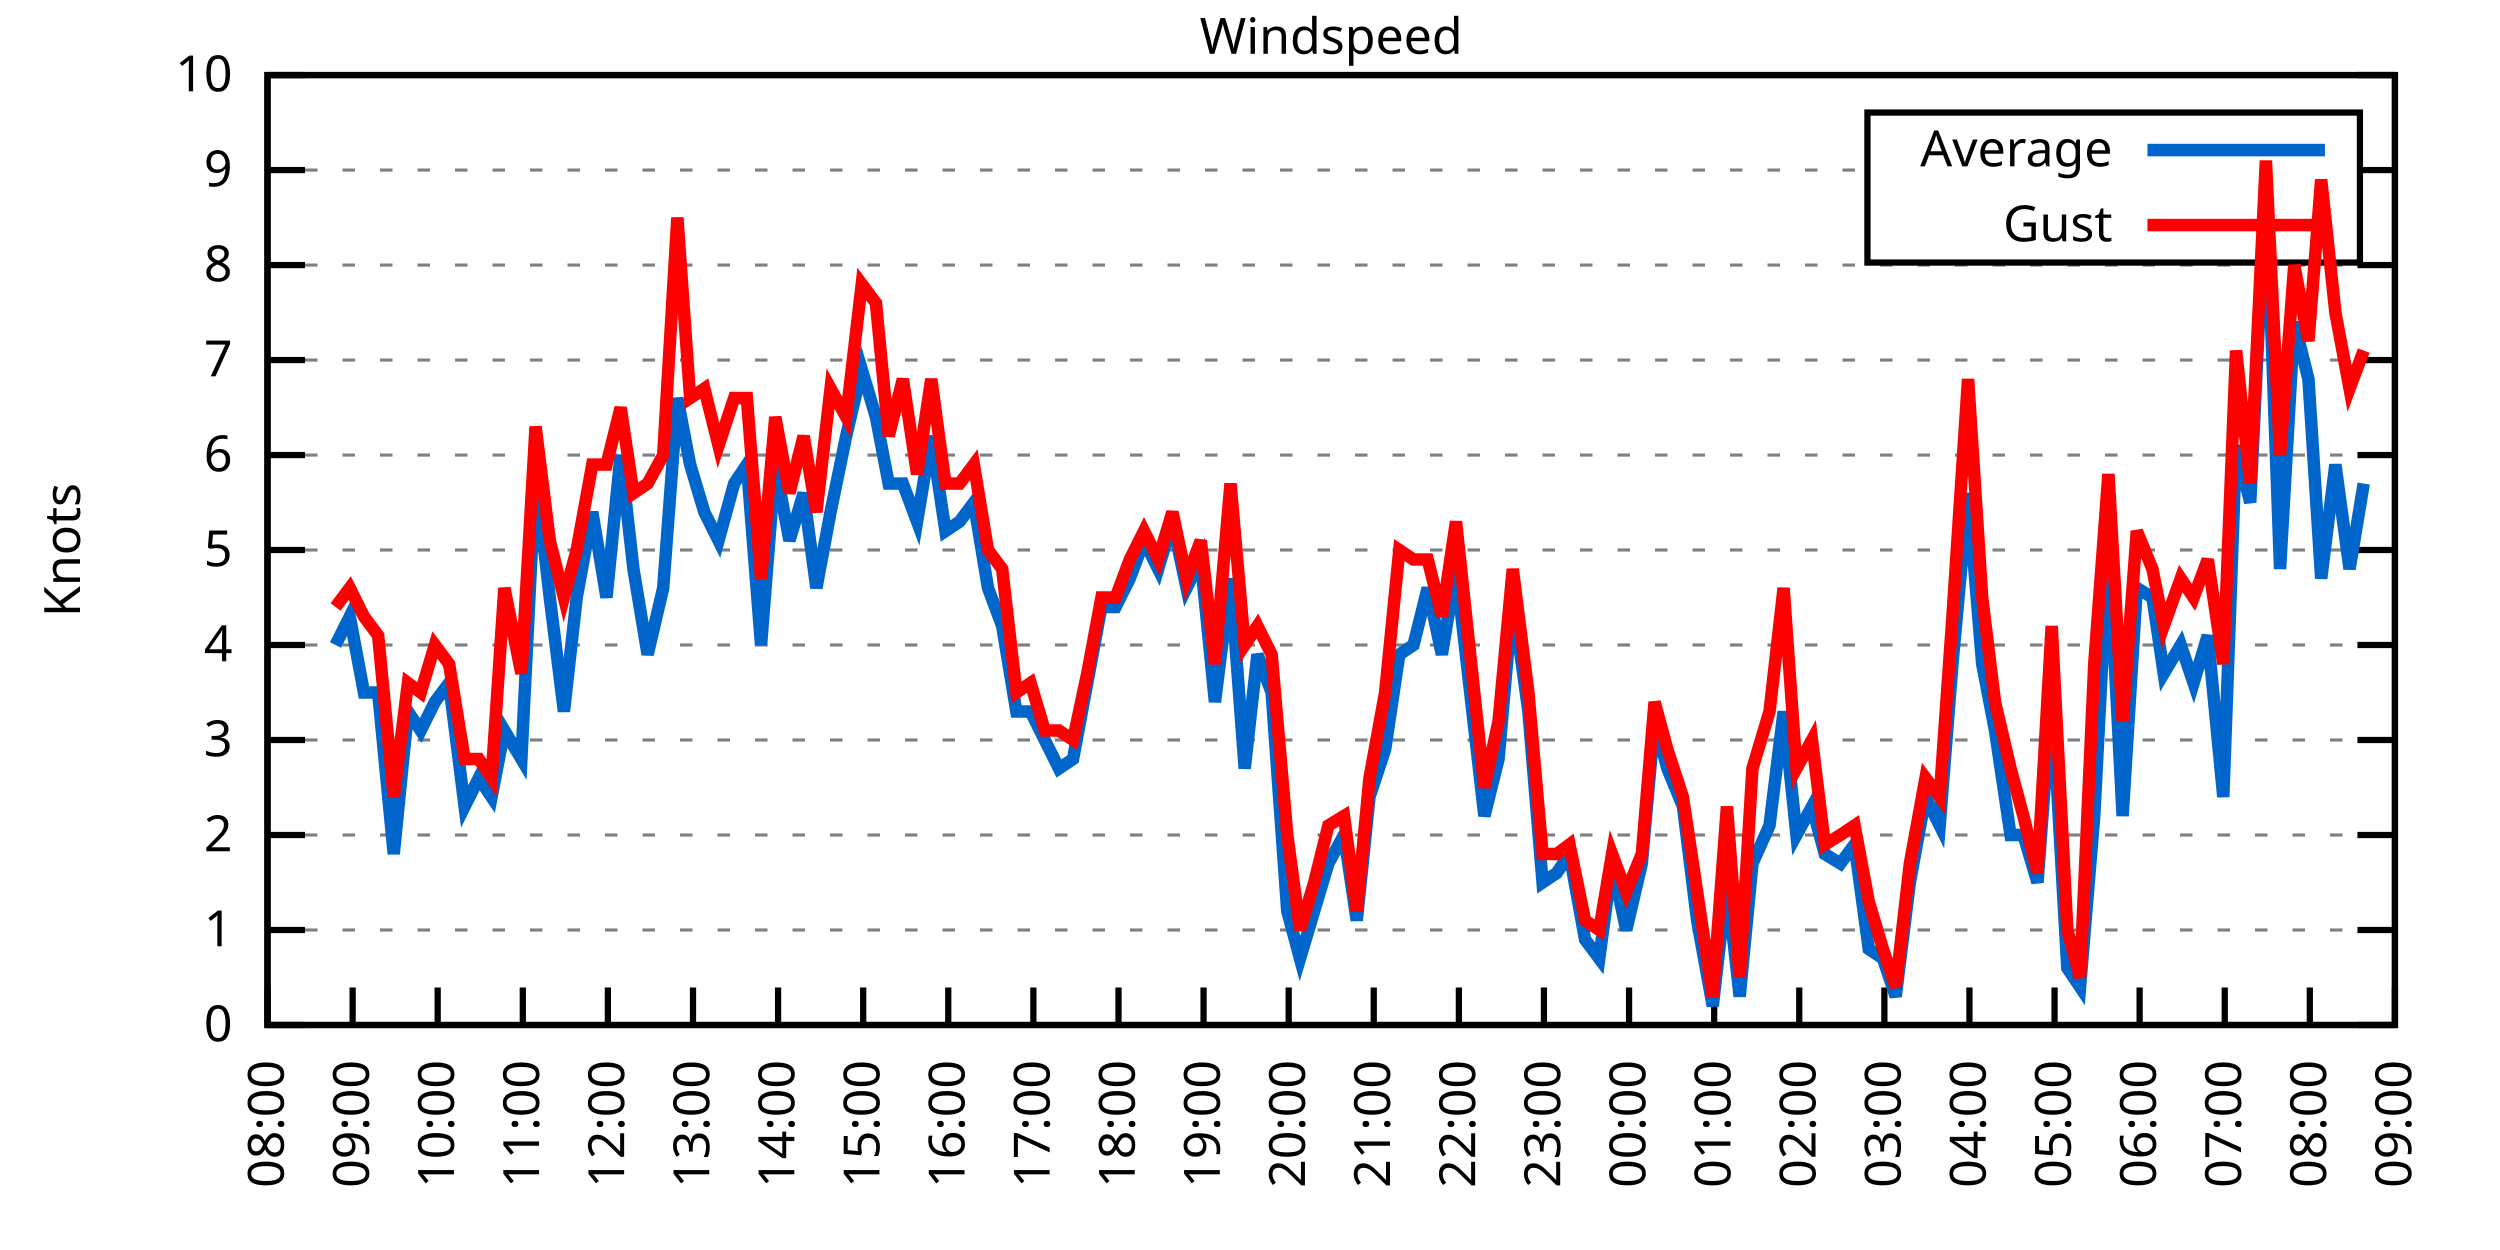
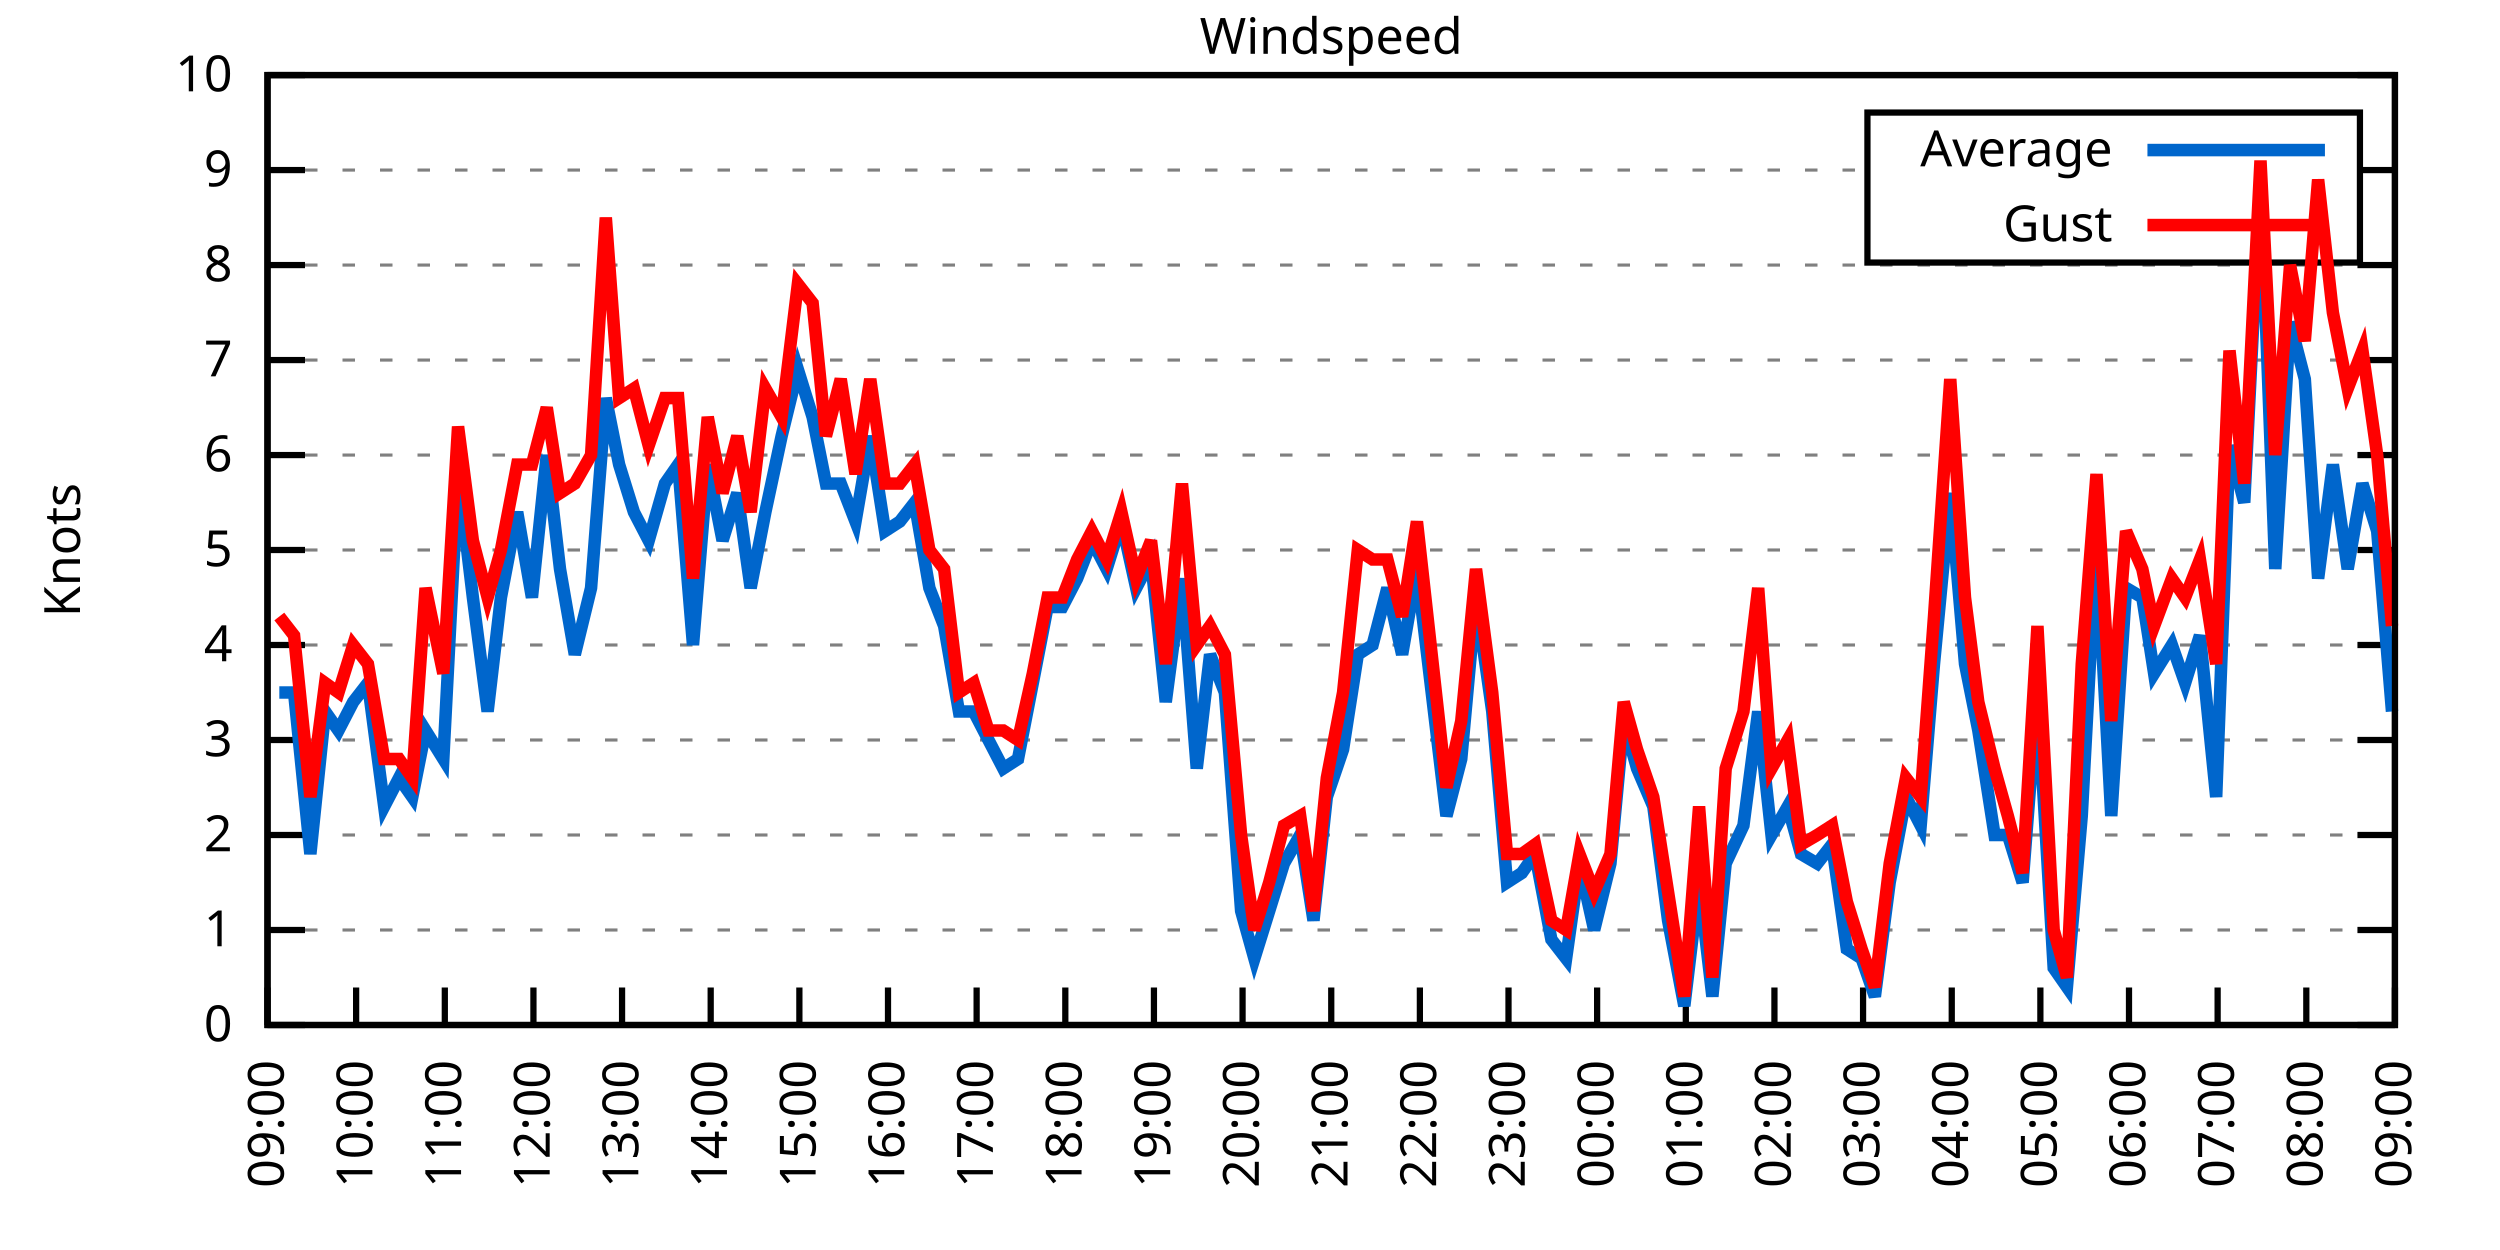
<svg xmlns="http://www.w3.org/2000/svg" xmlns:xlink="http://www.w3.org/1999/xlink" width="400" height="200" viewBox="0 0 400 200">
  <g id="gnuplot_canvas">
    <rect x="0" y="0" width="400" height="200" fill="none" />
    <defs>
      <circle id="gpDot" r="0.5" stroke-width="0.5" stroke="currentColor" />
      <path id="gpPt0" stroke-width="0.333" stroke="currentColor" d="M-1,0 h2 M0,-1 v2" />
      <path id="gpPt1" stroke-width="0.333" stroke="currentColor" d="M-1,-1 L1,1 M1,-1 L-1,1" />
      <path id="gpPt2" stroke-width="0.333" stroke="currentColor" d="M-1,0 L1,0 M0,-1 L0,1 M-1,-1 L1,1 M-1,1 L1,-1" />
      <rect id="gpPt3" stroke-width="0.333" stroke="currentColor" x="-1" y="-1" width="2" height="2" />
      <rect id="gpPt4" stroke-width="0.333" stroke="currentColor" fill="currentColor" x="-1" y="-1" width="2" height="2" />
      <circle id="gpPt5" stroke-width="0.333" stroke="currentColor" cx="0" cy="0" r="1" />
      <use xlink:href="#gpPt5" id="gpPt6" fill="currentColor" stroke="none" />
      <path id="gpPt7" stroke-width="0.333" stroke="currentColor" d="M0,-1.33 L-1.33,0.67 L1.33,0.67 z" />
      <use xlink:href="#gpPt7" id="gpPt8" fill="currentColor" stroke="none" />
      <use xlink:href="#gpPt7" id="gpPt9" stroke="currentColor" transform="rotate(180)" />
      <use xlink:href="#gpPt9" id="gpPt10" fill="currentColor" stroke="none" />
      <use xlink:href="#gpPt3" id="gpPt11" stroke="currentColor" transform="rotate(45)" />
      <use xlink:href="#gpPt11" id="gpPt12" fill="currentColor" stroke="none" />
      <path id="gpPt13" stroke-width="0.333" stroke="currentColor" d="M0,1.330 L1.265,0.411 L0.782,-1.067 L-0.782,-1.076 L-1.265,0.411 z" />
      <use xlink:href="#gpPt13" id="gpPt14" fill="currentColor" stroke="none" />
      <filter id="textbox" filterUnits="objectBoundingBox" x="0" y="0" height="1" width="1">
        <feFlood flood-color="white" flood-opacity="1" result="bgnd" />
        <feComposite in="SourceGraphic" in2="bgnd" operator="atop" />
      </filter>
      <filter id="greybox" filterUnits="objectBoundingBox" x="0" y="0" height="1" width="1">
        <feFlood flood-color="lightgrey" flood-opacity="1" result="grey" />
        <feComposite in="SourceGraphic" in2="grey" operator="atop" />
      </filter>
    </defs>
    <g fill="none" color="white" stroke="currentColor" stroke-width="1.00" stroke-linecap="butt" stroke-linejoin="miter">
</g>
    <g fill="none" color="black" stroke="currentColor" stroke-width="1.00" stroke-linecap="butt" stroke-linejoin="miter">
      <g stroke="none" shape-rendering="crispEdges">
        <polygon fill="rgb(255, 255, 255)" points="42.80,164.00 383.18,164.00 383.18,12.02 42.80,12.02 " />
      </g>
    </g>
    <g fill="none" color="black" stroke="currentColor" stroke-width="1.00" stroke-linecap="butt" stroke-linejoin="miter">
</g>
    <g fill="none" color="black" stroke="black" stroke-width="0.50" stroke-linecap="butt" stroke-linejoin="miter">
</g>
    <g fill="none" color="gray" stroke="currentColor" stroke-width="0.50" stroke-linecap="butt" stroke-linejoin="miter">
      <path stroke="gray" stroke-dasharray="2,4" class="gridline" d="M42.80,164.00 L383.19,164.00  " />
    </g>
    <g fill="none" color="gray" stroke="gray" stroke-width="1.00" stroke-linecap="butt" stroke-linejoin="miter">
</g>
    <g fill="none" color="black" stroke="currentColor" stroke-width="1.00" stroke-linecap="butt" stroke-linejoin="miter">
      <path stroke="black" d="M42.80,164.00 L48.80,164.00 M383.19,164.00 L377.19,164.00  " />
      <g transform="translate(37.20,166.60)" stroke="none" fill="black" font-family="Sans" font-size="8.00" text-anchor="end">
        <text>
          <tspan font-family="Sans"> 0</tspan>
        </text>
      </g>
    </g>
    <g fill="none" color="black" stroke="currentColor" stroke-width="1.00" stroke-linecap="butt" stroke-linejoin="miter">
</g>
    <g fill="none" color="black" stroke="black" stroke-width="0.50" stroke-linecap="butt" stroke-linejoin="miter">
</g>
    <g fill="none" color="gray" stroke="currentColor" stroke-width="0.50" stroke-linecap="butt" stroke-linejoin="miter">
      <path stroke="gray" stroke-dasharray="2,4" class="gridline" d="M42.80,148.80 L383.19,148.80  " />
    </g>
    <g fill="none" color="gray" stroke="gray" stroke-width="1.00" stroke-linecap="butt" stroke-linejoin="miter">
</g>
    <g fill="none" color="black" stroke="currentColor" stroke-width="1.00" stroke-linecap="butt" stroke-linejoin="miter">
      <path stroke="black" d="M42.80,148.80 L48.80,148.80 M383.19,148.80 L377.19,148.80  " />
      <g transform="translate(37.20,151.40)" stroke="none" fill="black" font-family="Sans" font-size="8.00" text-anchor="end">
        <text>
          <tspan font-family="Sans"> 1</tspan>
        </text>
      </g>
    </g>
    <g fill="none" color="black" stroke="currentColor" stroke-width="1.00" stroke-linecap="butt" stroke-linejoin="miter">
</g>
    <g fill="none" color="black" stroke="black" stroke-width="0.50" stroke-linecap="butt" stroke-linejoin="miter">
</g>
    <g fill="none" color="gray" stroke="currentColor" stroke-width="0.50" stroke-linecap="butt" stroke-linejoin="miter">
      <path stroke="gray" stroke-dasharray="2,4" class="gridline" d="M42.80,133.60 L383.19,133.60  " />
    </g>
    <g fill="none" color="gray" stroke="gray" stroke-width="1.00" stroke-linecap="butt" stroke-linejoin="miter">
</g>
    <g fill="none" color="black" stroke="currentColor" stroke-width="1.00" stroke-linecap="butt" stroke-linejoin="miter">
      <path stroke="black" d="M42.80,133.60 L48.80,133.60 M383.19,133.60 L377.19,133.60  " />
      <g transform="translate(37.20,136.20)" stroke="none" fill="black" font-family="Sans" font-size="8.00" text-anchor="end">
        <text>
          <tspan font-family="Sans"> 2</tspan>
        </text>
      </g>
    </g>
    <g fill="none" color="black" stroke="currentColor" stroke-width="1.00" stroke-linecap="butt" stroke-linejoin="miter">
</g>
    <g fill="none" color="black" stroke="black" stroke-width="0.50" stroke-linecap="butt" stroke-linejoin="miter">
</g>
    <g fill="none" color="gray" stroke="currentColor" stroke-width="0.50" stroke-linecap="butt" stroke-linejoin="miter">
      <path stroke="gray" stroke-dasharray="2,4" class="gridline" d="M42.80,118.40 L383.19,118.40  " />
    </g>
    <g fill="none" color="gray" stroke="gray" stroke-width="1.00" stroke-linecap="butt" stroke-linejoin="miter">
</g>
    <g fill="none" color="black" stroke="currentColor" stroke-width="1.00" stroke-linecap="butt" stroke-linejoin="miter">
      <path stroke="black" d="M42.80,118.40 L48.80,118.40 M383.19,118.40 L377.19,118.40  " />
      <g transform="translate(37.20,121.00)" stroke="none" fill="black" font-family="Sans" font-size="8.00" text-anchor="end">
        <text>
          <tspan font-family="Sans"> 3</tspan>
        </text>
      </g>
    </g>
    <g fill="none" color="black" stroke="currentColor" stroke-width="1.00" stroke-linecap="butt" stroke-linejoin="miter">
</g>
    <g fill="none" color="black" stroke="black" stroke-width="0.50" stroke-linecap="butt" stroke-linejoin="miter">
</g>
    <g fill="none" color="gray" stroke="currentColor" stroke-width="0.50" stroke-linecap="butt" stroke-linejoin="miter">
      <path stroke="gray" stroke-dasharray="2,4" class="gridline" d="M42.80,103.20 L383.19,103.20  " />
    </g>
    <g fill="none" color="gray" stroke="gray" stroke-width="1.00" stroke-linecap="butt" stroke-linejoin="miter">
</g>
    <g fill="none" color="black" stroke="currentColor" stroke-width="1.00" stroke-linecap="butt" stroke-linejoin="miter">
      <path stroke="black" d="M42.80,103.20 L48.80,103.20 M383.19,103.20 L377.19,103.20  " />
      <g transform="translate(37.20,105.80)" stroke="none" fill="black" font-family="Sans" font-size="8.00" text-anchor="end">
        <text>
          <tspan font-family="Sans"> 4</tspan>
        </text>
      </g>
    </g>
    <g fill="none" color="black" stroke="currentColor" stroke-width="1.00" stroke-linecap="butt" stroke-linejoin="miter">
</g>
    <g fill="none" color="black" stroke="black" stroke-width="0.50" stroke-linecap="butt" stroke-linejoin="miter">
</g>
    <g fill="none" color="gray" stroke="currentColor" stroke-width="0.50" stroke-linecap="butt" stroke-linejoin="miter">
      <path stroke="gray" stroke-dasharray="2,4" class="gridline" d="M42.80,88.00 L383.19,88.00  " />
    </g>
    <g fill="none" color="gray" stroke="gray" stroke-width="1.00" stroke-linecap="butt" stroke-linejoin="miter">
</g>
    <g fill="none" color="black" stroke="currentColor" stroke-width="1.00" stroke-linecap="butt" stroke-linejoin="miter">
      <path stroke="black" d="M42.80,88.00 L48.80,88.00 M383.19,88.00 L377.19,88.00  " />
      <g transform="translate(37.20,90.60)" stroke="none" fill="black" font-family="Sans" font-size="8.00" text-anchor="end">
        <text>
          <tspan font-family="Sans"> 5</tspan>
        </text>
      </g>
    </g>
    <g fill="none" color="black" stroke="currentColor" stroke-width="1.00" stroke-linecap="butt" stroke-linejoin="miter">
</g>
    <g fill="none" color="black" stroke="black" stroke-width="0.50" stroke-linecap="butt" stroke-linejoin="miter">
</g>
    <g fill="none" color="gray" stroke="currentColor" stroke-width="0.50" stroke-linecap="butt" stroke-linejoin="miter">
      <path stroke="gray" stroke-dasharray="2,4" class="gridline" d="M42.80,72.81 L383.19,72.81  " />
    </g>
    <g fill="none" color="gray" stroke="gray" stroke-width="1.00" stroke-linecap="butt" stroke-linejoin="miter">
</g>
    <g fill="none" color="black" stroke="currentColor" stroke-width="1.00" stroke-linecap="butt" stroke-linejoin="miter">
      <path stroke="black" d="M42.80,72.81 L48.80,72.81 M383.19,72.81 L377.19,72.81  " />
      <g transform="translate(37.20,75.41)" stroke="none" fill="black" font-family="Sans" font-size="8.00" text-anchor="end">
        <text>
          <tspan font-family="Sans"> 6</tspan>
        </text>
      </g>
    </g>
    <g fill="none" color="black" stroke="currentColor" stroke-width="1.00" stroke-linecap="butt" stroke-linejoin="miter">
</g>
    <g fill="none" color="black" stroke="black" stroke-width="0.50" stroke-linecap="butt" stroke-linejoin="miter">
</g>
    <g fill="none" color="gray" stroke="currentColor" stroke-width="0.50" stroke-linecap="butt" stroke-linejoin="miter">
      <path stroke="gray" stroke-dasharray="2,4" class="gridline" d="M42.80,57.61 L383.19,57.61  " />
    </g>
    <g fill="none" color="gray" stroke="gray" stroke-width="1.00" stroke-linecap="butt" stroke-linejoin="miter">
</g>
    <g fill="none" color="black" stroke="currentColor" stroke-width="1.00" stroke-linecap="butt" stroke-linejoin="miter">
      <path stroke="black" d="M42.80,57.61 L48.80,57.61 M383.19,57.61 L377.19,57.61  " />
      <g transform="translate(37.20,60.21)" stroke="none" fill="black" font-family="Sans" font-size="8.00" text-anchor="end">
        <text>
          <tspan font-family="Sans"> 7</tspan>
        </text>
      </g>
    </g>
    <g fill="none" color="black" stroke="currentColor" stroke-width="1.00" stroke-linecap="butt" stroke-linejoin="miter">
</g>
    <g fill="none" color="black" stroke="black" stroke-width="0.50" stroke-linecap="butt" stroke-linejoin="miter">
</g>
    <g fill="none" color="gray" stroke="currentColor" stroke-width="0.50" stroke-linecap="butt" stroke-linejoin="miter">
      <path stroke="gray" stroke-dasharray="2,4" class="gridline" d="M42.80,42.41 L383.19,42.41  " />
    </g>
    <g fill="none" color="gray" stroke="gray" stroke-width="1.00" stroke-linecap="butt" stroke-linejoin="miter">
</g>
    <g fill="none" color="black" stroke="currentColor" stroke-width="1.00" stroke-linecap="butt" stroke-linejoin="miter">
      <path stroke="black" d="M42.80,42.41 L48.80,42.41 M383.19,42.41 L377.19,42.41  " />
      <g transform="translate(37.20,45.01)" stroke="none" fill="black" font-family="Sans" font-size="8.00" text-anchor="end">
        <text>
          <tspan font-family="Sans"> 8</tspan>
        </text>
      </g>
    </g>
    <g fill="none" color="black" stroke="currentColor" stroke-width="1.00" stroke-linecap="butt" stroke-linejoin="miter">
</g>
    <g fill="none" color="black" stroke="black" stroke-width="0.50" stroke-linecap="butt" stroke-linejoin="miter">
</g>
    <g fill="none" color="gray" stroke="currentColor" stroke-width="0.50" stroke-linecap="butt" stroke-linejoin="miter">
      <path stroke="gray" stroke-dasharray="2,4" class="gridline" d="M42.80,27.21 L298.79,27.21 M377.59,27.21 L383.19,27.21  " />
    </g>
    <g fill="none" color="gray" stroke="gray" stroke-width="1.00" stroke-linecap="butt" stroke-linejoin="miter">
</g>
    <g fill="none" color="black" stroke="currentColor" stroke-width="1.00" stroke-linecap="butt" stroke-linejoin="miter">
      <path stroke="black" d="M42.80,27.21 L48.80,27.21 M383.19,27.21 L377.19,27.21  " />
      <g transform="translate(37.20,29.81)" stroke="none" fill="black" font-family="Sans" font-size="8.00" text-anchor="end">
        <text>
          <tspan font-family="Sans"> 9</tspan>
        </text>
      </g>
    </g>
    <g fill="none" color="black" stroke="currentColor" stroke-width="1.00" stroke-linecap="butt" stroke-linejoin="miter">
</g>
    <g fill="none" color="black" stroke="black" stroke-width="0.50" stroke-linecap="butt" stroke-linejoin="miter">
</g>
    <g fill="none" color="gray" stroke="currentColor" stroke-width="0.50" stroke-linecap="butt" stroke-linejoin="miter">
      <path stroke="gray" stroke-dasharray="2,4" class="gridline" d="M42.80,12.01 L383.19,12.01  " />
    </g>
    <g fill="none" color="gray" stroke="gray" stroke-width="1.00" stroke-linecap="butt" stroke-linejoin="miter">
</g>
    <g fill="none" color="black" stroke="currentColor" stroke-width="1.00" stroke-linecap="butt" stroke-linejoin="miter">
      <path stroke="black" d="M42.80,12.01 L48.80,12.01 M383.19,12.01 L377.19,12.01  " />
      <g transform="translate(37.20,14.61)" stroke="none" fill="black" font-family="Sans" font-size="8.00" text-anchor="end">
        <text>
          <tspan font-family="Sans"> 10</tspan>
        </text>
      </g>
    </g>
    <g fill="none" color="black" stroke="currentColor" stroke-width="1.00" stroke-linecap="butt" stroke-linejoin="miter">
      <path stroke="black" d="M42.80,164.00 L42.80,158.00  " />
      <g transform="translate(45.40,169.60) rotate(270.00)" stroke="none" fill="black" font-family="Sans" font-size="8.00" text-anchor="end">
        <text>
-           <tspan font-family="Sans">08:00</tspan>
-         </text>
-       </g>
-     </g>
-     <g fill="none" color="black" stroke="currentColor" stroke-width="1.00" stroke-linecap="butt" stroke-linejoin="miter">
-       <path stroke="black" d="M56.42,164.00 L56.42,158.00  " />
-       <g transform="translate(59.02,169.60) rotate(270.00)" stroke="none" fill="black" font-family="Sans" font-size="8.00" text-anchor="end">
-         <text>
          <tspan font-family="Sans">09:00</tspan>
        </text>
      </g>
    </g>
    <g fill="none" color="black" stroke="currentColor" stroke-width="1.00" stroke-linecap="butt" stroke-linejoin="miter">
-       <path stroke="black" d="M70.03,164.00 L70.03,158.00  " />
-       <g transform="translate(72.63,169.60) rotate(270.00)" stroke="none" fill="black" font-family="Sans" font-size="8.00" text-anchor="end">
+       <path stroke="black" d="M56.98,164.00 L56.98,158.00  " />
+       <g transform="translate(59.58,169.60) rotate(270.00)" stroke="none" fill="black" font-family="Sans" font-size="8.00" text-anchor="end">
        <text>
          <tspan font-family="Sans">10:00</tspan>
        </text>
      </g>
    </g>
    <g fill="none" color="black" stroke="currentColor" stroke-width="1.00" stroke-linecap="butt" stroke-linejoin="miter">
-       <path stroke="black" d="M83.65,164.00 L83.65,158.00  " />
-       <g transform="translate(86.25,169.60) rotate(270.00)" stroke="none" fill="black" font-family="Sans" font-size="8.00" text-anchor="end">
+       <path stroke="black" d="M71.17,164.00 L71.17,158.00  " />
+       <g transform="translate(73.77,169.60) rotate(270.00)" stroke="none" fill="black" font-family="Sans" font-size="8.00" text-anchor="end">
        <text>
          <tspan font-family="Sans">11:00</tspan>
        </text>
      </g>
    </g>
    <g fill="none" color="black" stroke="currentColor" stroke-width="1.00" stroke-linecap="butt" stroke-linejoin="miter">
-       <path stroke="black" d="M97.26,164.00 L97.26,158.00  " />
-       <g transform="translate(99.86,169.60) rotate(270.00)" stroke="none" fill="black" font-family="Sans" font-size="8.00" text-anchor="end">
+       <path stroke="black" d="M85.35,164.00 L85.35,158.00  " />
+       <g transform="translate(87.95,169.60) rotate(270.00)" stroke="none" fill="black" font-family="Sans" font-size="8.00" text-anchor="end">
        <text>
          <tspan font-family="Sans">12:00</tspan>
        </text>
      </g>
    </g>
    <g fill="none" color="black" stroke="currentColor" stroke-width="1.00" stroke-linecap="butt" stroke-linejoin="miter">
-       <path stroke="black" d="M110.88,164.00 L110.88,158.00  " />
-       <g transform="translate(113.48,169.60) rotate(270.00)" stroke="none" fill="black" font-family="Sans" font-size="8.00" text-anchor="end">
+       <path stroke="black" d="M99.53,164.00 L99.53,158.00  " />
+       <g transform="translate(102.13,169.60) rotate(270.00)" stroke="none" fill="black" font-family="Sans" font-size="8.00" text-anchor="end">
        <text>
          <tspan font-family="Sans">13:00</tspan>
        </text>
      </g>
    </g>
    <g fill="none" color="black" stroke="currentColor" stroke-width="1.00" stroke-linecap="butt" stroke-linejoin="miter">
-       <path stroke="black" d="M124.49,164.00 L124.49,158.00  " />
-       <g transform="translate(127.09,169.60) rotate(270.00)" stroke="none" fill="black" font-family="Sans" font-size="8.00" text-anchor="end">
+       <path stroke="black" d="M113.71,164.00 L113.71,158.00  " />
+       <g transform="translate(116.31,169.60) rotate(270.00)" stroke="none" fill="black" font-family="Sans" font-size="8.00" text-anchor="end">
        <text>
          <tspan font-family="Sans">14:00</tspan>
        </text>
      </g>
    </g>
    <g fill="none" color="black" stroke="currentColor" stroke-width="1.00" stroke-linecap="butt" stroke-linejoin="miter">
-       <path stroke="black" d="M138.11,164.00 L138.11,158.00  " />
-       <g transform="translate(140.71,169.60) rotate(270.00)" stroke="none" fill="black" font-family="Sans" font-size="8.00" text-anchor="end">
+       <path stroke="black" d="M127.90,164.00 L127.90,158.00  " />
+       <g transform="translate(130.50,169.60) rotate(270.00)" stroke="none" fill="black" font-family="Sans" font-size="8.00" text-anchor="end">
        <text>
          <tspan font-family="Sans">15:00</tspan>
        </text>
      </g>
    </g>
    <g fill="none" color="black" stroke="currentColor" stroke-width="1.00" stroke-linecap="butt" stroke-linejoin="miter">
-       <path stroke="black" d="M151.72,164.00 L151.72,158.00  " />
-       <g transform="translate(154.32,169.60) rotate(270.00)" stroke="none" fill="black" font-family="Sans" font-size="8.00" text-anchor="end">
+       <path stroke="black" d="M142.08,164.00 L142.08,158.00  " />
+       <g transform="translate(144.68,169.60) rotate(270.00)" stroke="none" fill="black" font-family="Sans" font-size="8.00" text-anchor="end">
        <text>
          <tspan font-family="Sans">16:00</tspan>
        </text>
      </g>
    </g>
    <g fill="none" color="black" stroke="currentColor" stroke-width="1.00" stroke-linecap="butt" stroke-linejoin="miter">
-       <path stroke="black" d="M165.34,164.00 L165.34,158.00  " />
-       <g transform="translate(167.94,169.60) rotate(270.00)" stroke="none" fill="black" font-family="Sans" font-size="8.00" text-anchor="end">
+       <path stroke="black" d="M156.26,164.00 L156.26,158.00  " />
+       <g transform="translate(158.86,169.60) rotate(270.00)" stroke="none" fill="black" font-family="Sans" font-size="8.00" text-anchor="end">
        <text>
          <tspan font-family="Sans">17:00</tspan>
        </text>
      </g>
    </g>
    <g fill="none" color="black" stroke="currentColor" stroke-width="1.00" stroke-linecap="butt" stroke-linejoin="miter">
-       <path stroke="black" d="M178.96,164.00 L178.96,158.00  " />
-       <g transform="translate(181.56,169.60) rotate(270.00)" stroke="none" fill="black" font-family="Sans" font-size="8.00" text-anchor="end">
+       <path stroke="black" d="M170.45,164.00 L170.45,158.00  " />
+       <g transform="translate(173.05,169.60) rotate(270.00)" stroke="none" fill="black" font-family="Sans" font-size="8.00" text-anchor="end">
        <text>
          <tspan font-family="Sans">18:00</tspan>
        </text>
      </g>
    </g>
    <g fill="none" color="black" stroke="currentColor" stroke-width="1.00" stroke-linecap="butt" stroke-linejoin="miter">
-       <path stroke="black" d="M192.57,164.00 L192.57,158.00  " />
-       <g transform="translate(195.17,169.60) rotate(270.00)" stroke="none" fill="black" font-family="Sans" font-size="8.00" text-anchor="end">
+       <path stroke="black" d="M184.63,164.00 L184.63,158.00  " />
+       <g transform="translate(187.23,169.60) rotate(270.00)" stroke="none" fill="black" font-family="Sans" font-size="8.00" text-anchor="end">
        <text>
          <tspan font-family="Sans">19:00</tspan>
        </text>
      </g>
    </g>
    <g fill="none" color="black" stroke="currentColor" stroke-width="1.00" stroke-linecap="butt" stroke-linejoin="miter">
-       <path stroke="black" d="M206.19,164.00 L206.19,158.00  " />
-       <g transform="translate(208.79,169.60) rotate(270.00)" stroke="none" fill="black" font-family="Sans" font-size="8.00" text-anchor="end">
+       <path stroke="black" d="M198.81,164.00 L198.81,158.00  " />
+       <g transform="translate(201.41,169.60) rotate(270.00)" stroke="none" fill="black" font-family="Sans" font-size="8.00" text-anchor="end">
        <text>
          <tspan font-family="Sans">20:00</tspan>
        </text>
      </g>
    </g>
    <g fill="none" color="black" stroke="currentColor" stroke-width="1.00" stroke-linecap="butt" stroke-linejoin="miter">
-       <path stroke="black" d="M219.80,164.00 L219.80,158.00  " />
-       <g transform="translate(222.40,169.60) rotate(270.00)" stroke="none" fill="black" font-family="Sans" font-size="8.00" text-anchor="end">
+       <path stroke="black" d="M213.00,164.00 L213.00,158.00  " />
+       <g transform="translate(215.60,169.60) rotate(270.00)" stroke="none" fill="black" font-family="Sans" font-size="8.00" text-anchor="end">
        <text>
          <tspan font-family="Sans">21:00</tspan>
        </text>
      </g>
    </g>
    <g fill="none" color="black" stroke="currentColor" stroke-width="1.00" stroke-linecap="butt" stroke-linejoin="miter">
-       <path stroke="black" d="M233.42,164.00 L233.42,158.00  " />
-       <g transform="translate(236.02,169.60) rotate(270.00)" stroke="none" fill="black" font-family="Sans" font-size="8.00" text-anchor="end">
+       <path stroke="black" d="M227.18,164.00 L227.18,158.00  " />
+       <g transform="translate(229.78,169.60) rotate(270.00)" stroke="none" fill="black" font-family="Sans" font-size="8.00" text-anchor="end">
        <text>
          <tspan font-family="Sans">22:00</tspan>
        </text>
      </g>
    </g>
    <g fill="none" color="black" stroke="currentColor" stroke-width="1.00" stroke-linecap="butt" stroke-linejoin="miter">
-       <path stroke="black" d="M247.03,164.00 L247.03,158.00  " />
-       <g transform="translate(249.63,169.60) rotate(270.00)" stroke="none" fill="black" font-family="Sans" font-size="8.00" text-anchor="end">
+       <path stroke="black" d="M241.36,164.00 L241.36,158.00  " />
+       <g transform="translate(243.96,169.60) rotate(270.00)" stroke="none" fill="black" font-family="Sans" font-size="8.00" text-anchor="end">
        <text>
          <tspan font-family="Sans">23:00</tspan>
        </text>
      </g>
    </g>
    <g fill="none" color="black" stroke="currentColor" stroke-width="1.00" stroke-linecap="butt" stroke-linejoin="miter">
-       <path stroke="black" d="M260.65,164.00 L260.65,158.00  " />
-       <g transform="translate(263.25,169.60) rotate(270.00)" stroke="none" fill="black" font-family="Sans" font-size="8.00" text-anchor="end">
+       <path stroke="black" d="M255.54,164.00 L255.54,158.00  " />
+       <g transform="translate(258.14,169.60) rotate(270.00)" stroke="none" fill="black" font-family="Sans" font-size="8.00" text-anchor="end">
        <text>
          <tspan font-family="Sans">00:00</tspan>
        </text>
      </g>
    </g>
    <g fill="none" color="black" stroke="currentColor" stroke-width="1.00" stroke-linecap="butt" stroke-linejoin="miter">
-       <path stroke="black" d="M274.27,164.00 L274.27,158.00  " />
-       <g transform="translate(276.87,169.60) rotate(270.00)" stroke="none" fill="black" font-family="Sans" font-size="8.00" text-anchor="end">
+       <path stroke="black" d="M269.73,164.00 L269.73,158.00  " />
+       <g transform="translate(272.33,169.60) rotate(270.00)" stroke="none" fill="black" font-family="Sans" font-size="8.00" text-anchor="end">
        <text>
          <tspan font-family="Sans">01:00</tspan>
        </text>
      </g>
    </g>
    <g fill="none" color="black" stroke="currentColor" stroke-width="1.00" stroke-linecap="butt" stroke-linejoin="miter">
-       <path stroke="black" d="M287.88,164.00 L287.88,158.00  " />
-       <g transform="translate(290.48,169.60) rotate(270.00)" stroke="none" fill="black" font-family="Sans" font-size="8.00" text-anchor="end">
+       <path stroke="black" d="M283.91,164.00 L283.91,158.00  " />
+       <g transform="translate(286.51,169.60) rotate(270.00)" stroke="none" fill="black" font-family="Sans" font-size="8.00" text-anchor="end">
        <text>
          <tspan font-family="Sans">02:00</tspan>
        </text>
      </g>
    </g>
    <g fill="none" color="black" stroke="currentColor" stroke-width="1.00" stroke-linecap="butt" stroke-linejoin="miter">
-       <path stroke="black" d="M301.50,164.00 L301.50,158.00  " />
-       <g transform="translate(304.10,169.60) rotate(270.00)" stroke="none" fill="black" font-family="Sans" font-size="8.00" text-anchor="end">
+       <path stroke="black" d="M298.09,164.00 L298.09,158.00  " />
+       <g transform="translate(300.69,169.60) rotate(270.00)" stroke="none" fill="black" font-family="Sans" font-size="8.00" text-anchor="end">
        <text>
          <tspan font-family="Sans">03:00</tspan>
        </text>
      </g>
    </g>
    <g fill="none" color="black" stroke="currentColor" stroke-width="1.00" stroke-linecap="butt" stroke-linejoin="miter">
-       <path stroke="black" d="M315.11,164.00 L315.11,158.00  " />
-       <g transform="translate(317.71,169.60) rotate(270.00)" stroke="none" fill="black" font-family="Sans" font-size="8.00" text-anchor="end">
+       <path stroke="black" d="M312.28,164.00 L312.28,158.00  " />
+       <g transform="translate(314.88,169.60) rotate(270.00)" stroke="none" fill="black" font-family="Sans" font-size="8.00" text-anchor="end">
        <text>
          <tspan font-family="Sans">04:00</tspan>
        </text>
      </g>
    </g>
    <g fill="none" color="black" stroke="currentColor" stroke-width="1.00" stroke-linecap="butt" stroke-linejoin="miter">
-       <path stroke="black" d="M328.73,164.00 L328.73,158.00  " />
-       <g transform="translate(331.33,169.60) rotate(270.00)" stroke="none" fill="black" font-family="Sans" font-size="8.00" text-anchor="end">
+       <path stroke="black" d="M326.46,164.00 L326.46,158.00  " />
+       <g transform="translate(329.06,169.60) rotate(270.00)" stroke="none" fill="black" font-family="Sans" font-size="8.00" text-anchor="end">
        <text>
          <tspan font-family="Sans">05:00</tspan>
        </text>
      </g>
    </g>
    <g fill="none" color="black" stroke="currentColor" stroke-width="1.00" stroke-linecap="butt" stroke-linejoin="miter">
-       <path stroke="black" d="M342.34,164.00 L342.34,158.00  " />
-       <g transform="translate(344.94,169.60) rotate(270.00)" stroke="none" fill="black" font-family="Sans" font-size="8.00" text-anchor="end">
+       <path stroke="black" d="M340.64,164.00 L340.64,158.00  " />
+       <g transform="translate(343.24,169.60) rotate(270.00)" stroke="none" fill="black" font-family="Sans" font-size="8.00" text-anchor="end">
        <text>
          <tspan font-family="Sans">06:00</tspan>
        </text>
      </g>
    </g>
    <g fill="none" color="black" stroke="currentColor" stroke-width="1.00" stroke-linecap="butt" stroke-linejoin="miter">
-       <path stroke="black" d="M355.96,164.00 L355.96,158.00  " />
-       <g transform="translate(358.56,169.60) rotate(270.00)" stroke="none" fill="black" font-family="Sans" font-size="8.00" text-anchor="end">
+       <path stroke="black" d="M354.82,164.00 L354.82,158.00  " />
+       <g transform="translate(357.42,169.60) rotate(270.00)" stroke="none" fill="black" font-family="Sans" font-size="8.00" text-anchor="end">
        <text>
          <tspan font-family="Sans">07:00</tspan>
        </text>
      </g>
    </g>
    <g fill="none" color="black" stroke="currentColor" stroke-width="1.00" stroke-linecap="butt" stroke-linejoin="miter">
-       <path stroke="black" d="M369.57,164.00 L369.57,158.00  " />
-       <g transform="translate(372.17,169.60) rotate(270.00)" stroke="none" fill="black" font-family="Sans" font-size="8.00" text-anchor="end">
+       <path stroke="black" d="M369.01,164.00 L369.01,158.00  " />
+       <g transform="translate(371.61,169.60) rotate(270.00)" stroke="none" fill="black" font-family="Sans" font-size="8.00" text-anchor="end">
        <text>
          <tspan font-family="Sans">08:00</tspan>
        </text>
      </g>
    </g>
    <g fill="none" color="black" stroke="currentColor" stroke-width="1.00" stroke-linecap="butt" stroke-linejoin="miter">
      <path stroke="black" d="M383.19,164.00 L383.19,158.00  " />
      <g transform="translate(385.79,169.60) rotate(270.00)" stroke="none" fill="black" font-family="Sans" font-size="8.00" text-anchor="end">
        <text>
          <tspan font-family="Sans">09:00</tspan>
        </text>
      </g>
    </g>
    <g fill="none" color="black" stroke="currentColor" stroke-width="1.00" stroke-linecap="butt" stroke-linejoin="miter">
</g>
    <g fill="none" color="black" stroke="currentColor" stroke-width="1.00" stroke-linecap="butt" stroke-linejoin="miter">
      <path stroke="black" d="M42.80,12.01 L42.80,164.00 L383.19,164.00 L383.19,12.01 L42.80,12.01 Z  " />
    </g>
    <g fill="none" color="black" stroke="currentColor" stroke-width="1.00" stroke-linecap="butt" stroke-linejoin="miter">
</g>
    <g fill="none" color="black" stroke="currentColor" stroke-width="1.00" stroke-linecap="butt" stroke-linejoin="miter">
      <path stroke="black" d="M298.79,42.01 L298.79,18.01 L377.59,18.01 L377.59,42.01 L298.79,42.01 Z  " />
    </g>
    <g id="Windspeed_plot_1">
      <g fill="none" color="white" stroke="black" stroke-width="2.00" stroke-linecap="butt" stroke-linejoin="miter">
</g>
      <g fill="none" color="black" stroke="currentColor" stroke-width="2.00" stroke-linecap="butt" stroke-linejoin="miter">
        <g transform="translate(337.99,26.61)" stroke="none" fill="black" font-family="Sans" font-size="8.00" text-anchor="end">
          <text>
            <tspan font-family="Sans">Average</tspan>
          </text>
        </g>
      </g>
      <g fill="none" color="black" stroke="currentColor" stroke-width="2.00" stroke-linecap="butt" stroke-linejoin="miter">
-         <path stroke="rgb(  0, 102, 204)" d="M343.59,24.01 L371.99,24.01 M53.69,103.20 L55.96,98.64 L58.23,110.80 L60.50,110.80 L63.00,136.64 L65.27,113.84   L67.31,116.88 L69.58,112.32 L71.85,109.28 L74.34,129.04 L76.61,124.48 L78.65,127.52 L80.70,116.88 L83.42,121.44   L85.69,75.85 L87.96,95.60 L90.23,113.84 L92.27,95.60 L94.77,81.93 L97.04,95.60 L99.30,72.81 L101.35,91.04   L103.62,104.72 L106.11,94.08 L108.38,63.69 L110.42,74.33 L112.69,81.93 L114.96,86.49 L117.46,77.37 L119.50,74.33   L121.77,103.20 L124.04,74.33 L126.31,86.49 L128.58,78.89 L130.62,94.08 L132.89,81.93 L135.39,69.77 L137.88,59.13   L140.15,66.73 L142.19,77.37 L144.46,77.37 L146.73,83.45 L149.00,69.77 L151.27,84.97 L153.54,83.45 L155.81,80.41   L158.08,94.08 L160.35,100.16 L162.62,113.84 L164.89,113.84 L167.16,118.40 L169.43,122.96 L171.69,121.44 L173.96,109.28   L176.23,97.12 L178.50,97.12 L180.77,92.56 L183.04,86.49 L185.31,91.04 L187.58,83.45 L189.85,94.08 L192.12,89.52   L194.39,112.32 L196.88,92.56 L199.15,122.96 L201.19,104.72 L203.46,110.80 L205.96,145.76 L208.00,153.36 L210.27,145.76   L212.54,138.16 L215.04,133.60 L217.08,147.28 L219.12,127.52 L221.62,119.92 L223.89,104.72 L226.16,103.20 L228.43,94.08   L230.70,104.72 L232.96,91.04 L235.23,110.80 L237.50,130.56 L239.77,121.44 L242.04,95.60 L244.54,113.84 L246.81,141.20   L249.08,139.68 L251.12,136.64 L253.61,150.32 L255.88,153.36 L257.93,138.16 L260.20,148.80 L262.69,138.16 L264.73,115.36   L266.78,122.96 L269.27,129.04 L271.54,147.28 L274.04,160.96 L276.31,141.20 L278.35,159.44 L280.39,138.16 L283.12,132.08   L285.38,113.84 L287.43,133.60 L289.92,129.04 L291.97,136.64 L294.46,138.16 L296.73,135.12 L299.00,151.84 L301.27,153.36   L303.31,159.44 L305.58,141.20 L308.08,127.52 L310.35,132.08 L312.39,106.24 L314.89,78.89 L317.15,106.24 L319.20,116.88   L321.69,133.60 L323.74,133.60 L326.00,141.20 L328.27,110.80 L330.77,154.88 L332.81,157.92 L335.08,130.56 L337.35,86.49   L339.62,130.56 L341.89,94.08 L344.39,95.60 L346.20,107.76 L348.92,103.20 L350.97,109.28 L353.24,101.68 L355.73,127.52   L357.77,71.29 L360.04,80.41 L362.54,28.73 L364.81,91.04 L367.08,51.53 L369.35,60.65 L371.39,92.56 L373.66,74.33   L375.93,91.04 L378.20,77.37  " />
+         <path stroke="rgb(  0, 102, 204)" d="M343.59,24.01 L371.99,24.01 M44.69,110.80 L47.05,110.80 L49.66,136.64 L52.02,113.84 L54.15,116.88 L56.51,112.32   L58.87,109.28 L61.47,129.04 L63.84,124.48 L65.97,127.52 L68.09,116.88 L70.93,121.44 L73.29,75.85 L75.66,95.60   L78.02,113.84 L80.15,95.60 L82.75,81.93 L85.11,95.60 L87.48,72.81 L89.60,91.04 L91.97,104.72 L94.57,94.08   L96.93,63.69 L99.06,74.33 L101.42,81.93 L103.79,86.49 L106.39,77.37 L108.51,74.33 L110.88,103.20 L113.24,74.33   L115.61,86.49 L117.97,78.89 L120.10,94.08 L122.46,81.93 L125.06,69.77 L127.66,59.13 L130.02,66.73 L132.15,77.37   L134.52,77.37 L136.88,83.45 L139.24,69.77 L141.61,84.97 L143.97,83.45 L146.34,80.41 L148.70,94.08 L151.06,100.16   L153.43,113.84 L155.79,113.84 L158.15,118.40 L160.52,122.96 L162.88,121.44 L165.25,109.28 L167.61,97.12 L169.97,97.12   L172.34,92.56 L174.70,86.49 L177.06,91.04 L179.43,83.45 L181.79,94.08 L184.16,89.52 L186.52,112.32 L189.12,92.56   L191.48,122.96 L193.61,104.72 L195.98,110.80 L198.58,145.76 L200.70,153.36 L203.07,145.76 L205.43,138.16 L208.03,133.60   L210.16,147.28 L212.29,127.52 L214.89,119.92 L217.25,104.72 L219.61,103.20 L221.98,94.08 L224.34,104.72 L226.71,91.04   L229.07,110.80 L231.43,130.56 L233.80,121.44 L236.16,95.60 L238.76,113.84 L241.12,141.20 L243.49,139.68 L245.62,136.64   L248.22,150.32 L250.58,153.36 L252.71,138.16 L255.07,148.80 L257.67,138.16 L259.80,115.36 L261.93,122.96 L264.53,129.04   L266.89,147.28 L269.49,160.96 L271.85,141.20 L273.98,159.44 L276.11,138.16 L278.95,132.08 L281.31,113.84 L283.44,133.60   L286.04,129.04 L288.16,136.64 L290.76,138.16 L293.13,135.12 L295.49,151.84 L297.86,153.36 L299.98,159.44 L302.35,141.20   L304.95,127.52 L307.31,132.08 L309.44,106.24 L312.04,78.89 L314.40,106.24 L316.53,116.88 L319.13,133.60 L321.26,133.60   L323.62,141.20 L325.99,110.80 L328.59,154.88 L330.71,157.92 L333.08,130.56 L335.44,86.49 L337.80,130.56 L340.17,94.08   L342.77,95.60 L344.66,107.76 L347.50,103.20 L349.62,109.28 L351.99,101.68 L354.59,127.52 L356.72,71.29 L359.08,80.41   L361.68,28.73 L364.04,91.04 L366.41,51.53 L368.77,60.65 L370.90,92.56 L373.26,74.33 L375.63,91.04 L377.99,77.37   L380.35,84.97 L382.72,113.84  " />
      </g>
    </g>
    <g id="Windspeed_plot_2">
      <g fill="none" color="black" stroke="currentColor" stroke-width="2.00" stroke-linecap="butt" stroke-linejoin="miter">
        <g transform="translate(337.99,38.61)" stroke="none" fill="black" font-family="Sans" font-size="8.00" text-anchor="end">
          <text>
            <tspan font-family="Sans">Gust</tspan>
          </text>
        </g>
      </g>
      <g fill="none" color="black" stroke="currentColor" stroke-width="2.00" stroke-linecap="butt" stroke-linejoin="miter">
-         <path stroke="rgb(255,   0,   0)" d="M343.59,36.01 L371.99,36.01 M53.69,97.12 L55.96,94.08 L58.23,98.64 L60.50,101.68 L63.00,127.52 L65.27,109.28   L67.31,110.80 L69.58,103.20 L71.85,106.24 L74.34,121.44 L76.61,121.44 L78.65,124.48 L80.70,94.08 L83.42,107.76   L85.69,68.25 L87.96,86.49 L90.23,95.60 L92.27,88.00 L94.77,74.33 L97.04,74.33 L99.30,65.21 L101.35,78.89   L103.62,77.37 L106.11,72.81 L108.38,34.81 L110.42,63.69 L112.69,62.17 L114.96,71.29 L117.46,63.69 L119.50,63.69   L121.77,92.56 L124.04,66.73 L126.31,78.89 L128.58,69.77 L130.62,81.93 L132.89,62.17 L135.39,66.73 L137.88,45.45   L140.15,48.49 L142.19,69.77 L144.46,60.65 L146.73,75.85 L149.00,60.65 L151.27,77.37 L153.54,77.37 L155.81,74.33   L158.08,88.00 L160.35,91.04 L162.62,110.80 L164.89,109.28 L167.16,116.88 L169.43,116.88 L171.69,118.40 L173.96,107.76   L176.23,95.60 L178.50,95.60 L180.77,89.52 L183.04,84.97 L185.31,89.52 L187.58,81.93 L189.85,92.56 L192.12,86.49   L194.39,106.24 L196.88,77.37 L199.15,103.20 L201.19,100.16 L203.46,104.72 L205.96,133.60 L208.00,148.80 L210.27,141.20   L212.54,132.08 L215.04,130.56 L217.08,145.76 L219.12,124.48 L221.62,110.80 L223.89,88.00 L226.16,89.52 L228.43,89.52   L230.70,98.64 L232.96,83.45 L235.23,104.72 L237.50,126.00 L239.77,115.36 L242.04,91.04 L244.54,110.80 L246.81,136.64   L249.08,136.64 L251.12,135.12 L253.61,147.28 L255.88,148.80 L257.93,136.64 L260.20,142.72 L262.69,136.64 L264.73,112.32   L266.78,119.92 L269.27,127.52 L271.54,142.72 L274.04,159.44 L276.31,129.04 L278.35,156.40 L280.39,122.96 L283.12,113.84   L285.38,94.08 L287.43,122.96 L289.92,118.40 L291.97,135.12 L294.46,133.60 L296.73,132.08 L299.00,144.24 L301.27,151.84   L303.31,157.92 L305.58,138.16 L308.08,124.48 L310.35,127.52 L312.39,98.64 L314.89,60.65 L317.15,95.60 L319.20,112.32   L321.69,122.96 L323.74,130.56 L326.00,139.68 L328.27,100.16 L330.77,148.80 L332.81,156.40 L335.08,106.24 L337.35,75.85   L339.62,115.36 L341.89,84.97 L344.39,91.04 L346.20,100.16 L348.92,92.56 L350.97,95.60 L353.24,89.52 L355.73,106.24   L357.77,56.09 L360.04,77.37 L362.54,25.69 L364.81,72.81 L367.08,42.41 L369.35,54.57 L371.39,28.73 L373.66,50.01   L375.93,62.17 L378.20,56.09  " />
+         <path stroke="rgb(255,   0,   0)" d="M343.59,36.01 L371.99,36.01 M44.69,98.64 L47.05,101.68 L49.66,127.52 L52.02,109.28 L54.15,110.80 L56.51,103.20   L58.87,106.24 L61.47,121.44 L63.84,121.44 L65.97,124.48 L68.09,94.08 L70.93,107.76 L73.29,68.25 L75.66,86.49   L78.02,95.60 L80.15,88.00 L82.75,74.33 L85.11,74.33 L87.48,65.21 L89.60,78.89 L91.97,77.37 L94.57,72.81   L96.93,34.81 L99.06,63.69 L101.42,62.17 L103.79,71.29 L106.39,63.69 L108.51,63.69 L110.88,92.56 L113.24,66.73   L115.61,78.89 L117.97,69.77 L120.10,81.93 L122.46,62.17 L125.06,66.73 L127.66,45.45 L130.02,48.49 L132.15,69.77   L134.52,60.65 L136.88,75.85 L139.24,60.65 L141.61,77.37 L143.97,77.37 L146.34,74.33 L148.70,88.00 L151.06,91.04   L153.43,110.80 L155.79,109.28 L158.15,116.88 L160.52,116.88 L162.88,118.40 L165.25,107.76 L167.61,95.60 L169.97,95.60   L172.34,89.52 L174.70,84.97 L177.06,89.52 L179.43,81.93 L181.79,92.56 L184.16,86.49 L186.52,106.24 L189.12,77.37   L191.48,103.20 L193.61,100.16 L195.98,104.72 L198.58,133.60 L200.70,148.80 L203.07,141.20 L205.43,132.08 L208.03,130.56   L210.16,145.76 L212.29,124.48 L214.89,110.80 L217.25,88.00 L219.61,89.52 L221.98,89.52 L224.34,98.64 L226.71,83.45   L229.07,104.72 L231.43,126.00 L233.80,115.36 L236.16,91.04 L238.76,110.80 L241.12,136.64 L243.49,136.64 L245.62,135.12   L248.22,147.28 L250.58,148.80 L252.71,136.64 L255.07,142.72 L257.67,136.64 L259.80,112.32 L261.93,119.92 L264.53,127.52   L266.89,142.72 L269.49,159.44 L271.85,129.04 L273.98,156.40 L276.11,122.96 L278.95,113.84 L281.31,94.08 L283.44,122.96   L286.04,118.40 L288.16,135.12 L290.76,133.60 L293.13,132.08 L295.49,144.24 L297.86,151.84 L299.98,157.92 L302.35,138.16   L304.95,124.48 L307.31,127.52 L309.44,98.64 L312.04,60.65 L314.40,95.60 L316.53,112.32 L319.13,122.96 L321.26,130.56   L323.62,139.68 L325.99,100.16 L328.59,148.80 L330.71,156.40 L333.08,106.24 L335.44,75.85 L337.80,115.36 L340.17,84.97   L342.77,91.04 L344.66,100.16 L347.50,92.56 L349.62,95.60 L351.99,89.52 L354.59,106.24 L356.72,56.09 L359.08,77.37   L361.68,25.69 L364.04,72.81 L366.41,42.41 L368.77,54.57 L370.90,28.73 L373.26,50.01 L375.63,62.17 L377.99,56.09   L380.35,72.81 L382.72,100.16  " />
      </g>
    </g>
    <g fill="none" color="black" stroke="currentColor" stroke-width="2.00" stroke-linecap="butt" stroke-linejoin="miter">
</g>
    <g fill="none" color="black" stroke="black" stroke-width="1.00" stroke-linecap="butt" stroke-linejoin="miter">
</g>
    <g fill="none" color="black" stroke="currentColor" stroke-width="1.00" stroke-linecap="butt" stroke-linejoin="miter">
      <path stroke="black" d="M42.80,12.01 L42.80,164.00 L383.19,164.00 L383.19,12.01 L42.80,12.01 Z  " />
      <g transform="translate(12.80,88.01) rotate(270.00)" stroke="none" fill="black" font-family="Sans" font-size="8.00" text-anchor="middle">
        <text>
          <tspan font-family="Sans">Knots</tspan>
        </text>
      </g>
    </g>
    <g fill="none" color="black" stroke="currentColor" stroke-width="1.00" stroke-linecap="butt" stroke-linejoin="miter">
</g>
    <g fill="none" color="black" stroke="currentColor" stroke-width="1.00" stroke-linecap="butt" stroke-linejoin="miter">
      <g transform="translate(212.99,8.61)" stroke="none" fill="black" font-family="Sans" font-size="8.00" text-anchor="middle">
        <text>
          <tspan font-family="Sans">Windspeed</tspan>
        </text>
      </g>
    </g>
    <g fill="none" color="black" stroke="currentColor" stroke-width="1.00" stroke-linecap="butt" stroke-linejoin="miter">
</g>
  </g>
</svg>
